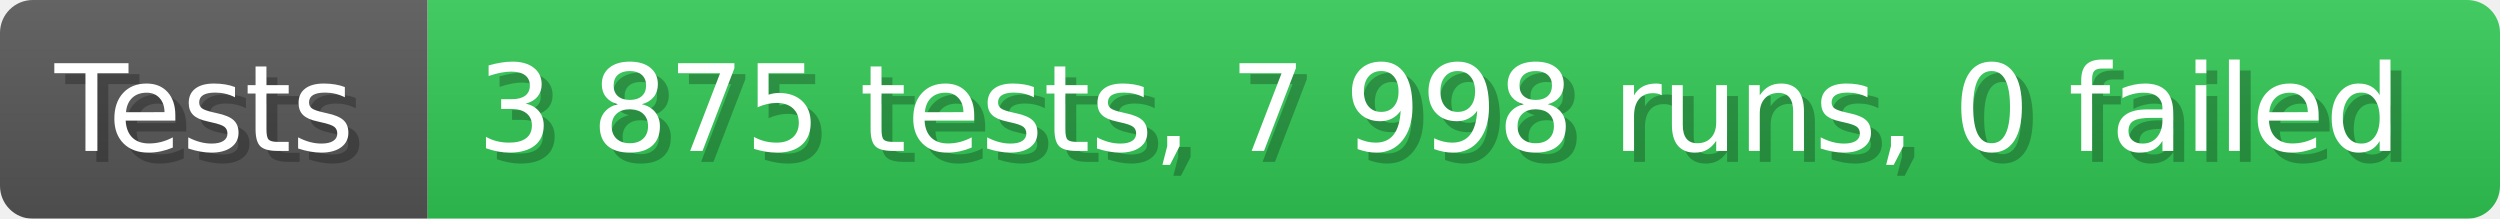
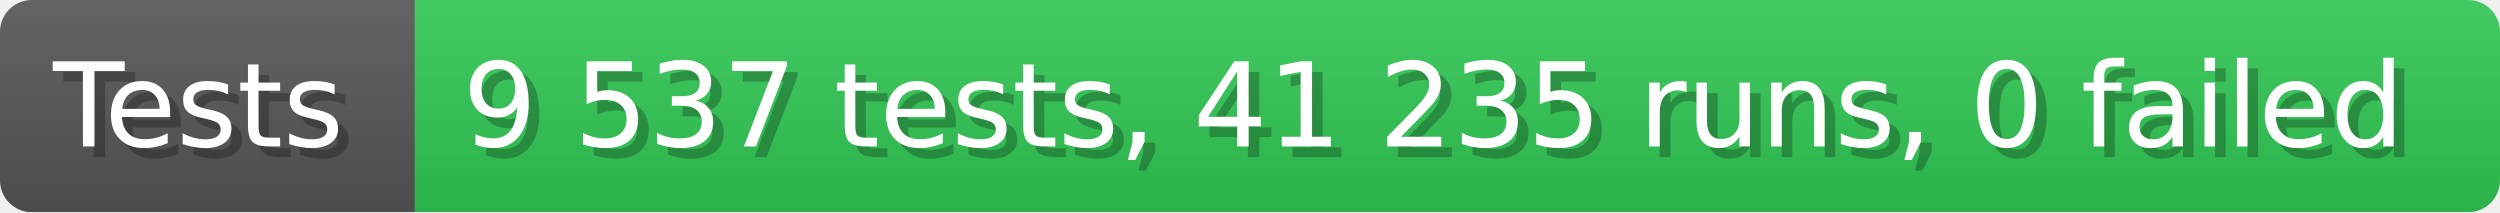
- <svg xmlns="http://www.w3.org/2000/svg" width="228.6" height="20" viewBox="0 0 2286 200" role="img" aria-label="Tests: 3 875 tests, 7 998 runs, 0 failed">
+ <svg xmlns="http://www.w3.org/2000/svg" width="235.6" height="20" viewBox="0 0 2356 200" role="img" aria-label="Tests: 9 537 tests, 41 235 runs, 0 failed">
  <linearGradient id="a" x2="0" y2="100%">
    <stop offset="0" stop-opacity=".1" stop-color="#EEE" />
    <stop offset="1" stop-opacity=".1" />
  </linearGradient>
  <mask id="m">
-     <rect width="2286" height="200" rx="30" fill="#FFF" />
+     <rect width="2356" height="200" rx="30" fill="#FFF" />
  </mask>
  <g mask="url(#m)">
    <rect width="391" height="200" fill="#555" />
-     <rect width="1895" height="200" fill="#31c653" x="391" />
-     <rect width="2286" height="200" fill="url(#a)" />
+     <rect width="1965" height="200" fill="#31c653" x="391" />
+     <rect width="2356" height="200" fill="url(#a)" />
  </g>
  <g aria-hidden="true" fill="#fff" text-anchor="start" font-family="Verdana,DejaVu Sans,sans-serif" font-size="110">
    <text x="60" y="148" textLength="291" fill="#000" opacity="0.25">Tests</text>
    <text x="50" y="138" textLength="291">Tests</text>
-     <text x="446" y="148" textLength="1795" fill="#000" opacity="0.25">3 875 tests, 7 998 runs, 0 failed</text>
-     <text x="436" y="138" textLength="1795">3 875 tests, 7 998 runs, 0 failed</text>
+     <text x="446" y="148" textLength="1865" fill="#000" opacity="0.25">9 537 tests, 41 235 runs, 0 failed</text>
+     <text x="436" y="138" textLength="1865">9 537 tests, 41 235 runs, 0 failed</text>
  </g>
</svg>
